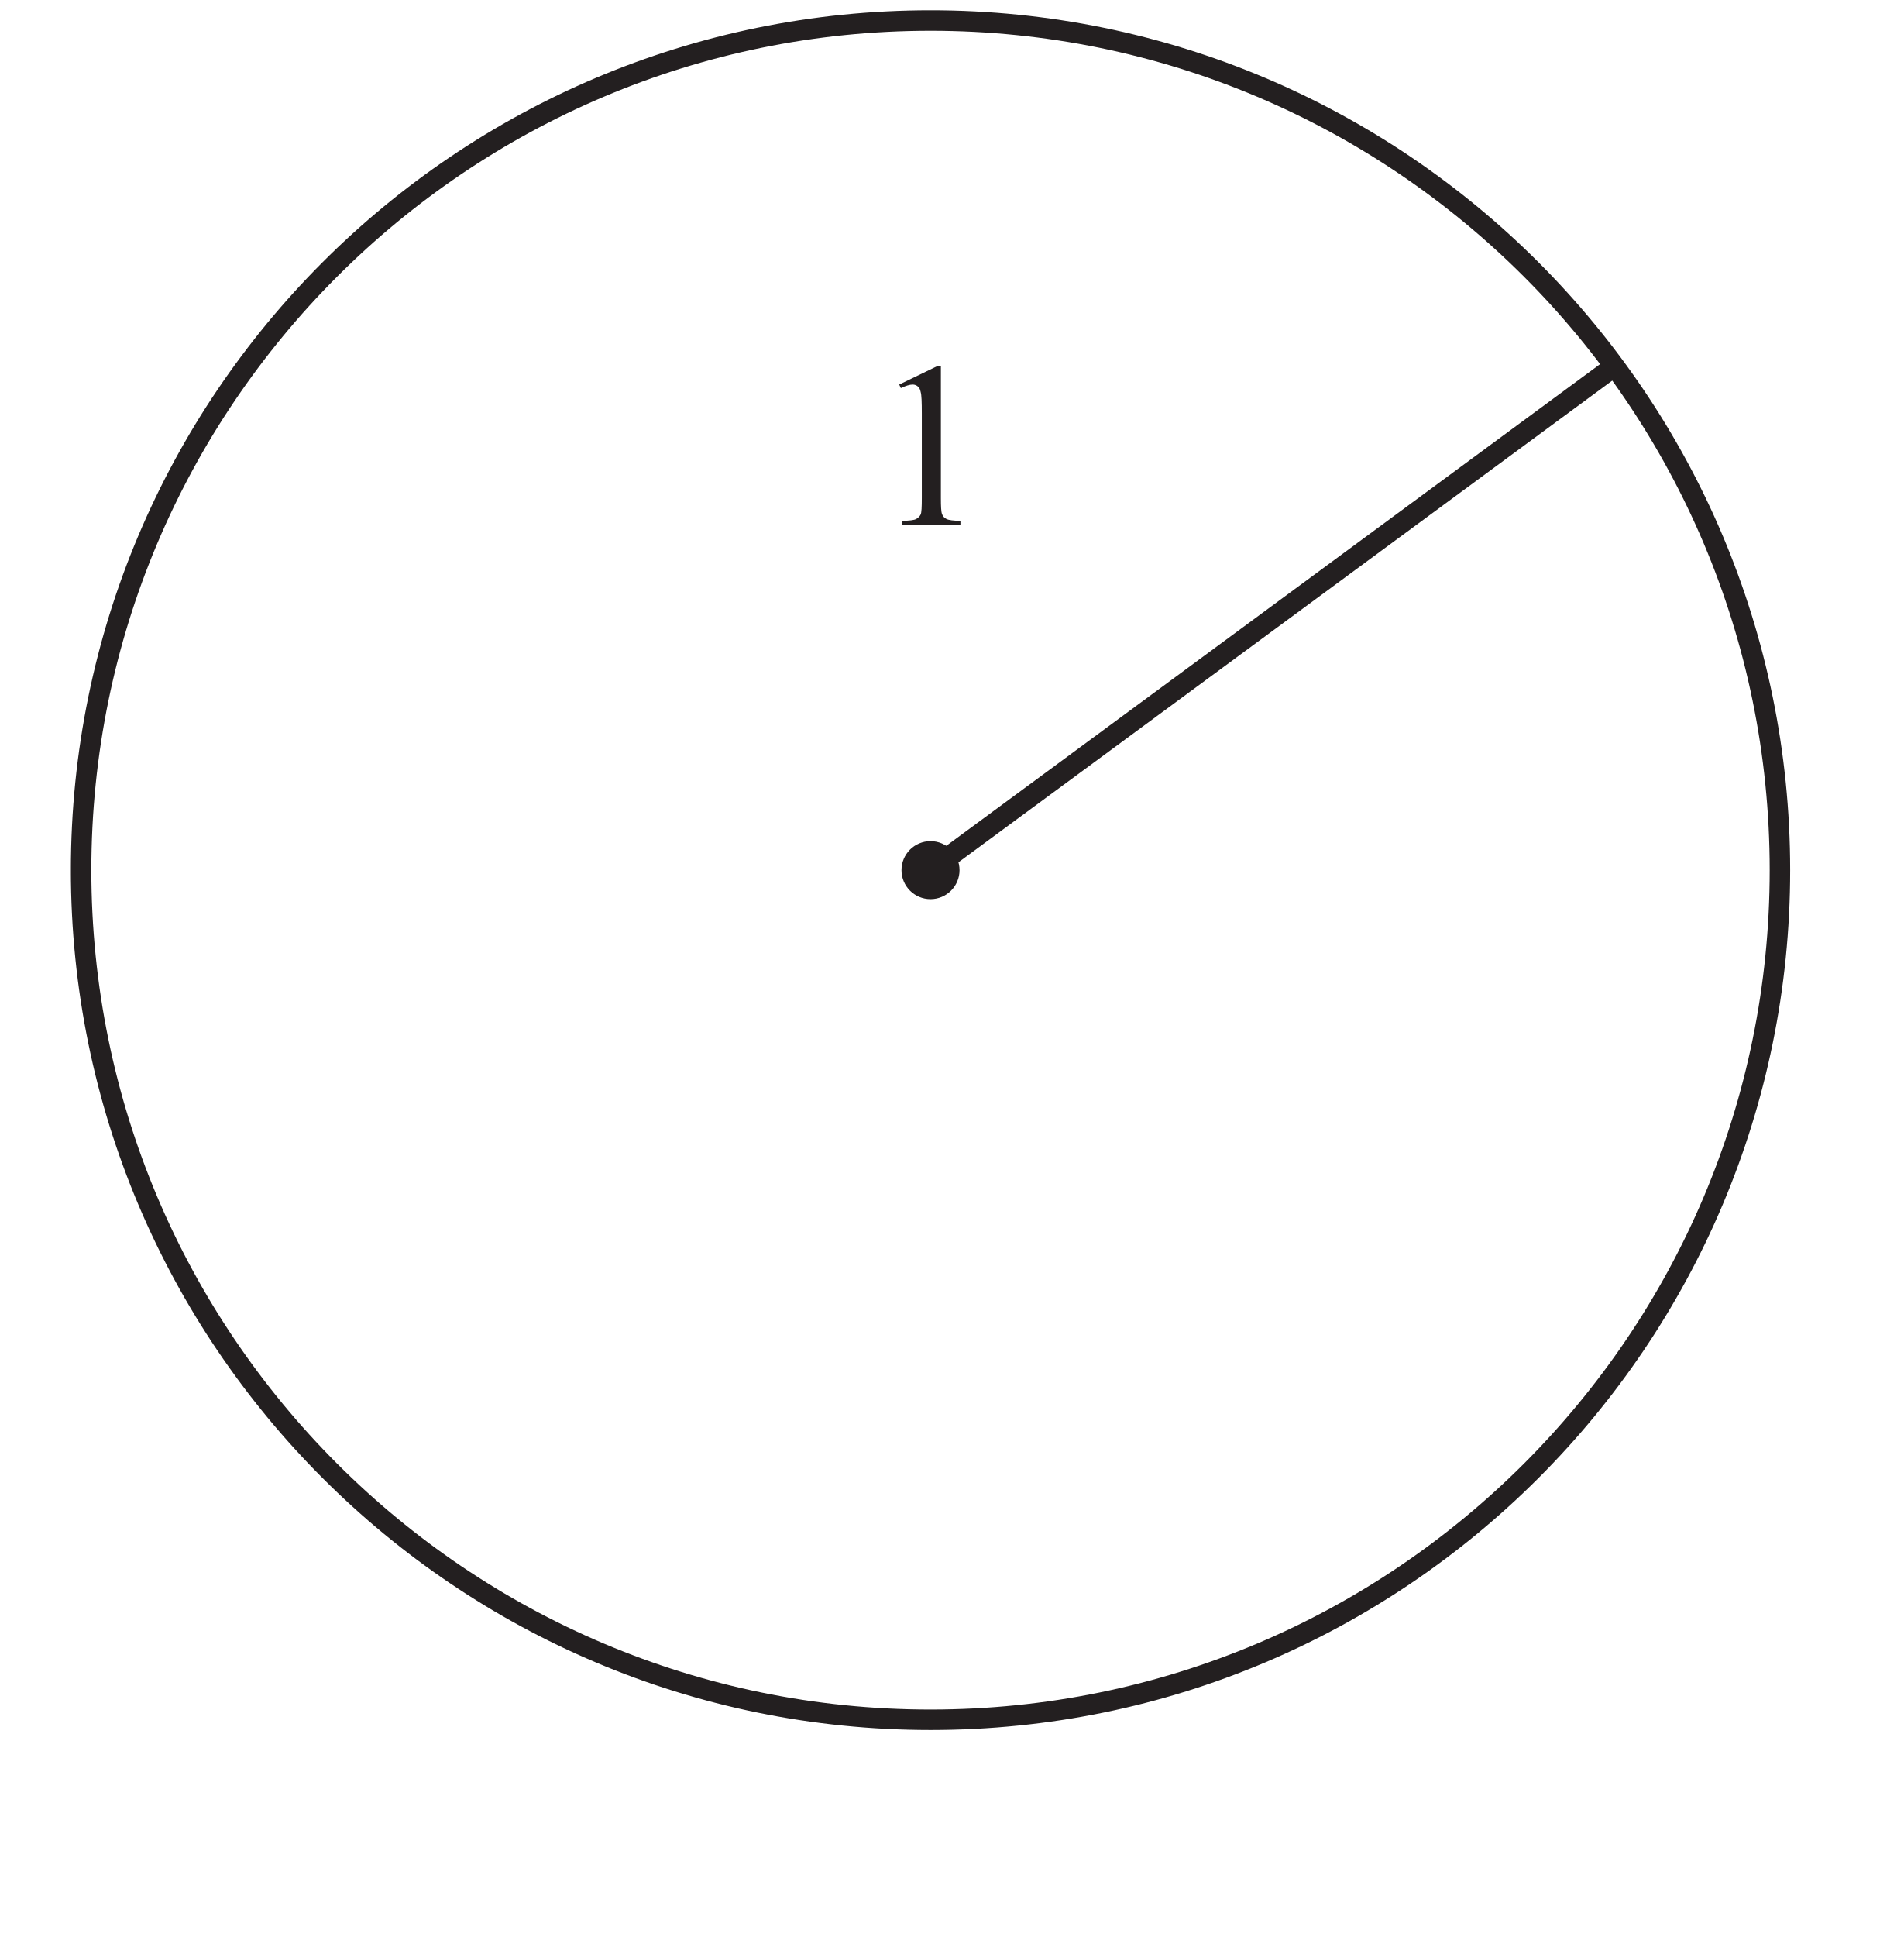
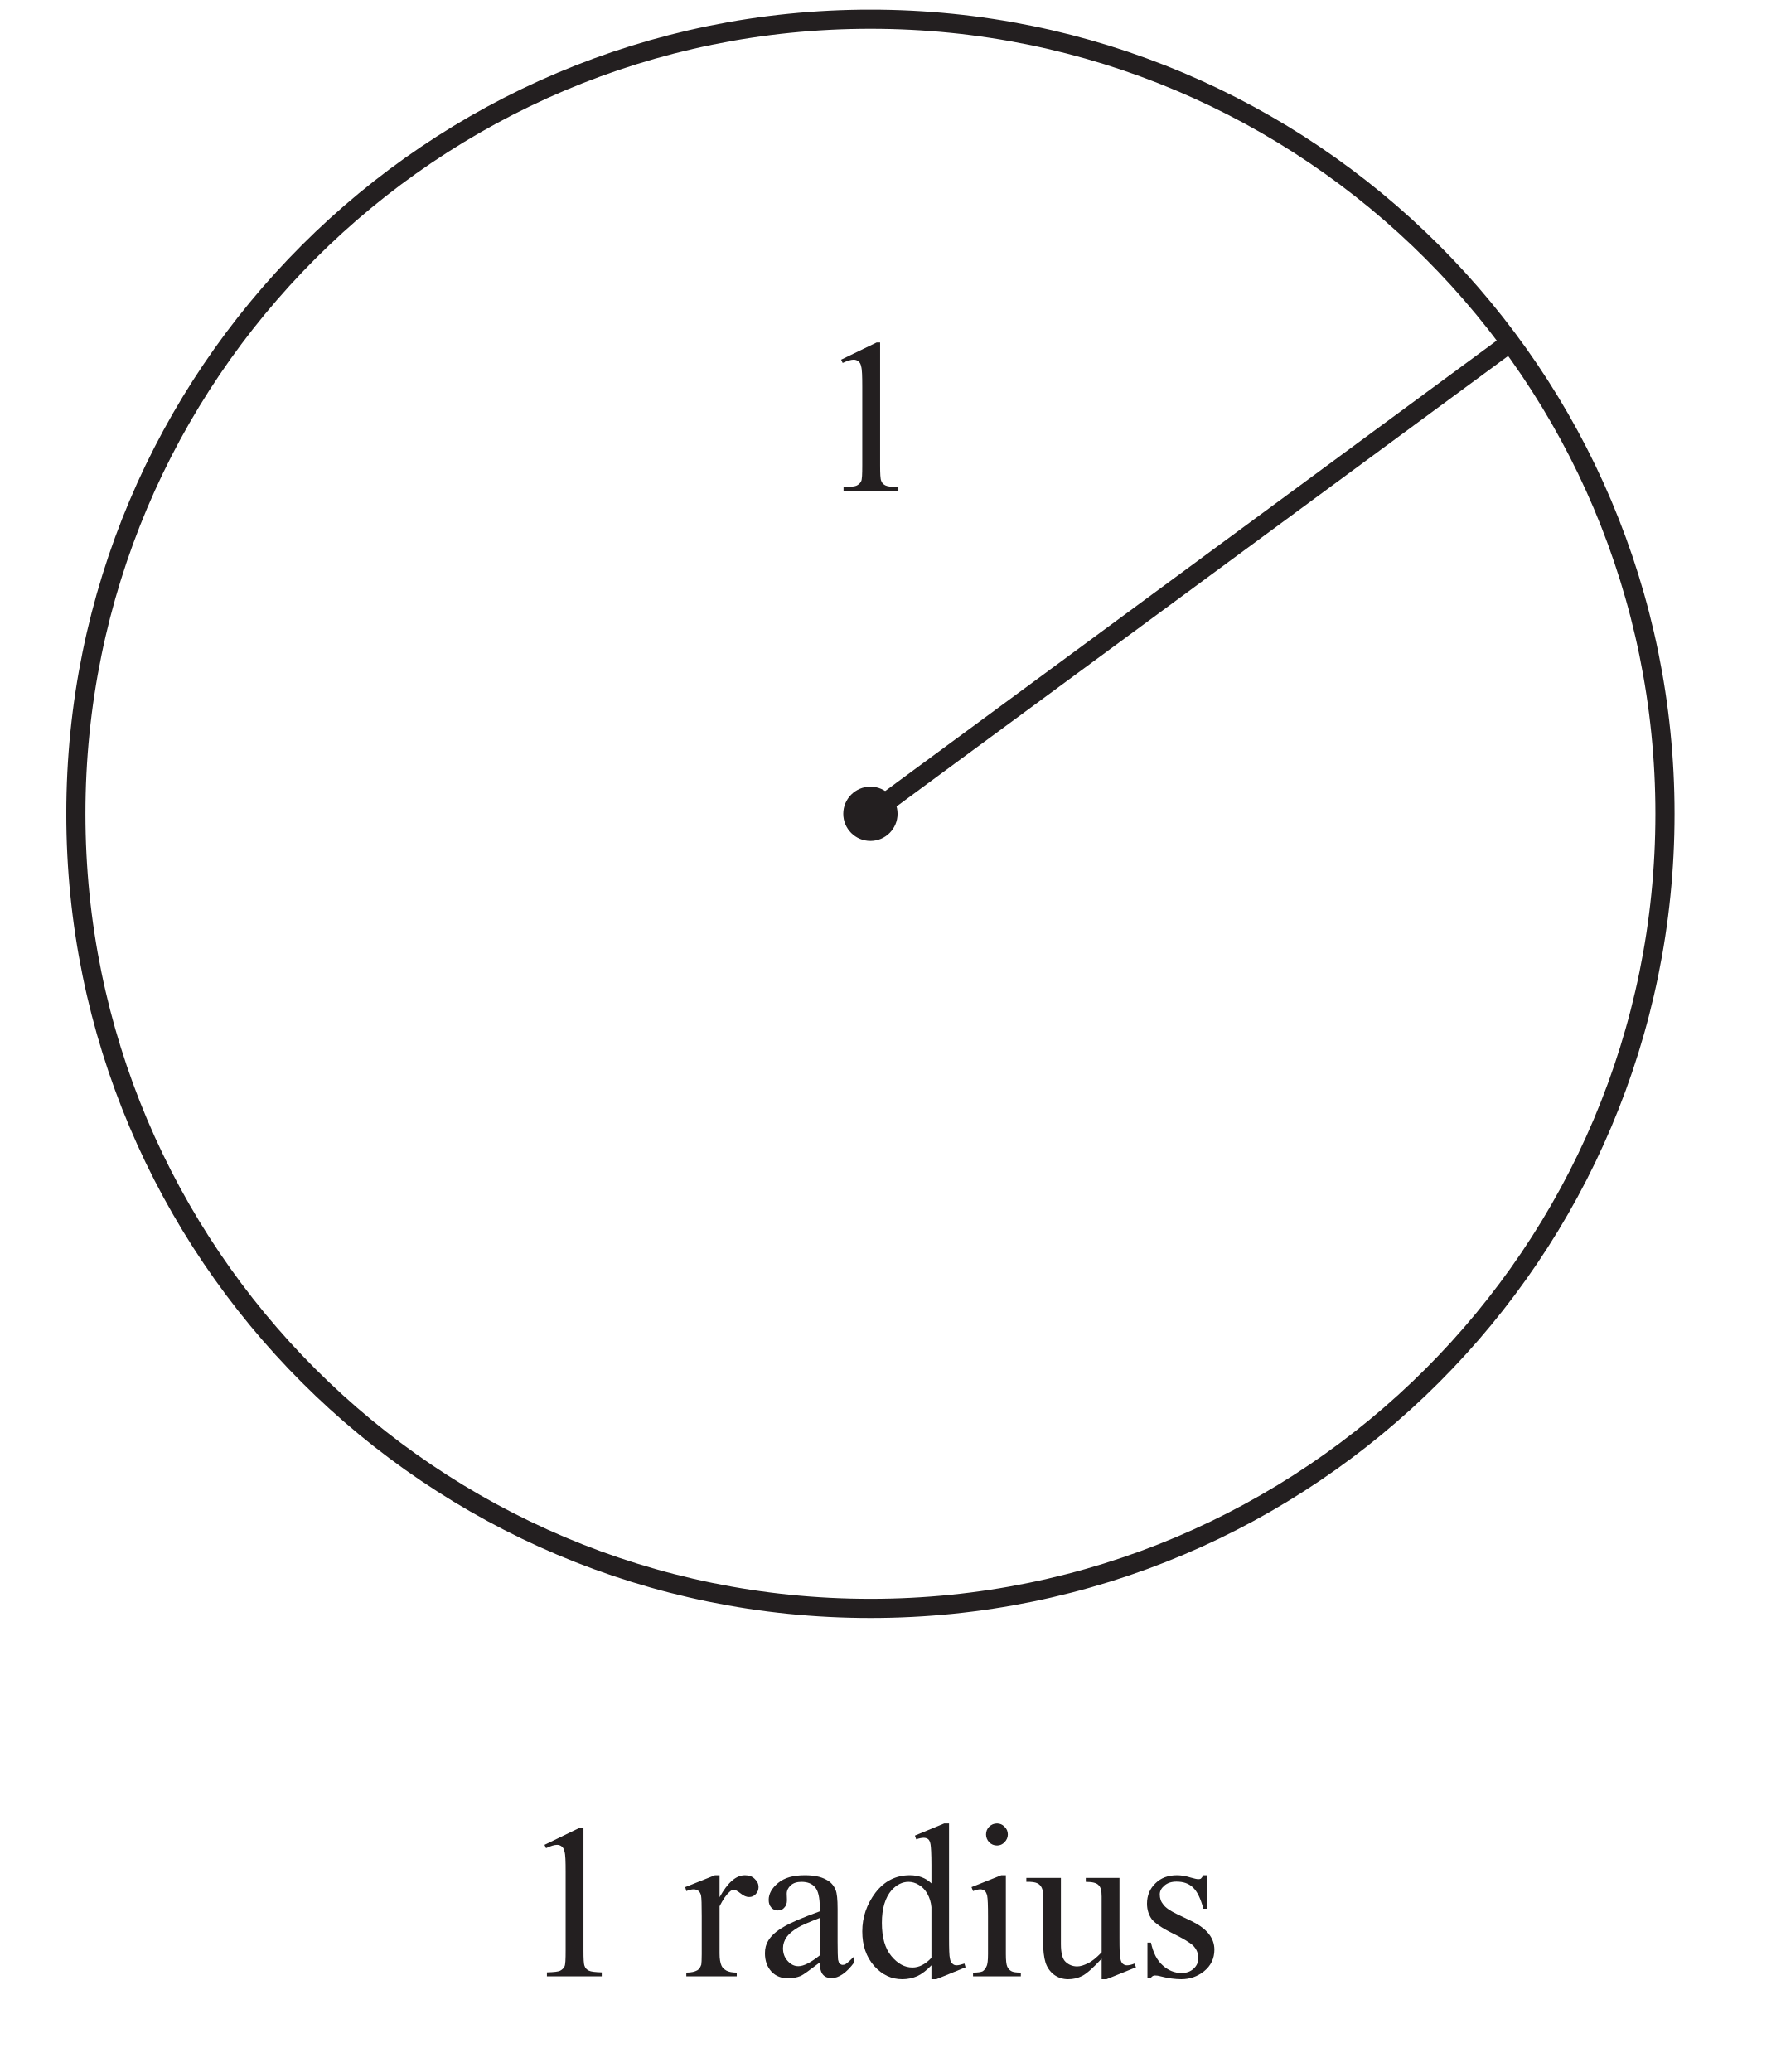
- <svg xmlns="http://www.w3.org/2000/svg" xmlns:xlink="http://www.w3.org/1999/xlink" data-id="0607_2022MJ_63_q01_diagram1" data-width-mm="32.81" data-height-mm="33.37" data-measure="false" data-source="0607/63 MJ 2022 p2" version="1.1" width="93" height="94.6" viewBox="0 0 93 94.6">
+ <svg xmlns="http://www.w3.org/2000/svg" xmlns:xlink="http://www.w3.org/1999/xlink" data-id="0607_2022MJ_63_q01_diagram1" data-width-mm="32.81" data-height-mm="38.17" data-measure="false" data-source="0607/63 MJ 2022 p2" version="1.1" width="93" height="108.2" viewBox="0 0 93 108.2">
  <defs>
    <clipPath id="clip_1">
-       <path transform="matrix(1,0,0,-1,-155.1,572.49)" d="M155.1 477.89H248.1V572.49H155.1Z" />
+       <path transform="matrix(1,0,0,-1,-155.1,572.49)" d="M155.1 464.29H248.1V572.49H155.1Z" />
    </clipPath>
    <clipPath id="clip_2">
      <path transform="matrix(1,0,0,-1,-155.1,572.49)" d="M0 0H595.276V841.89H0Z" />
    </clipPath>
    <clipPath id="clip_3">
      <path transform="matrix(1,0,0,-1,-155.1,572.49)" d="M0 0H595.276V841.89H0Z" />
    </clipPath>
    <clipPath id="clip_4">
      <path transform="matrix(1,0,0,-1,-155.1,572.49)" d="M158.563 465.754H436.713V571.985H158.563Z" />
    </clipPath>
    <path id="font_5_20" d="M.117 .597 .278 .675H.294V.117C.294 .080 .295 .056 .299 .047 .302 .038 .308 .031 .318 .026 .328 .021 .347 .019 .377 .018V0H.128V.018C.160 .019 .180 .021 .189 .026 .198 .031 .204 .037 .208 .045 .212 .053 .213 .077 .213 .117V.474C.213 .522 .212 .553 .208 .566 .206 .577 .202 .584 .196 .589 .190 .594 .183 .597 .174 .597 .162 .597 .145 .592 .124 .582L.117 .597Z" />
    <clipPath id="clip_6">
      <path transform="matrix(1,0,0,-1,-155.1,572.49)" d="M158.563 465.754H436.713V571.985H158.563Z" />
    </clipPath>
+     <path id="font_5_3" d="" />
+     <path id="font_5_85" d="M.162 .459V.359C.199 .426 .237 .459 .277 .459 .295 .459 .310 .454 .321 .443 .333 .432 .339 .420 .339 .405 .339 .393 .335 .382 .326 .373 .318 .364 .308 .360 .296 .360 .284 .360 .272 .365 .258 .376 .243 .388 .233 .393 .226 .393 .220 .393 .214 .390 .207 .383 .192 .370 .177 .348 .162 .318V.104C.162 .079 .165 .061 .171 .048 .175 .039 .183 .032 .193 .026 .204 .020 .220 .017 .240 .017V0H.011V.017C.034 .017 .050 .021 .062 .028 .070 .033 .075 .042 .079 .053 .080 .059 .081 .075 .081 .101V.273C.081 .325 .080 .356 .078 .366 .076 .376 .072 .383 .066 .388 .060 .392 .053 .395 .045 .395 .035 .395 .023 .392 .011 .387L.006 .405 .141 .459H.162Z" />
+     <path id="font_5_68" d="M.284 .063C.238 .028 .209 .007 .198 .002 .180-.005 .161-.009 .142-.009 .111-.009 .085 .000 .065 .021 .045 .043 .035 .070 .035 .105 .035 .127 .040 .146 .050 .162 .063 .184 .086 .205 .119 .224 .152 .244 .207 .267 .284 .295V.313C.284 .357 .277 .388 .263 .404 .249 .421 .228 .429 .201 .429 .181 .429 .164 .424 .152 .413 .140 .402 .134 .389 .134 .375L.135 .346C.135 .331 .131 .320 .123 .312 .116 .303 .106 .299 .093 .299 .081 .299 .071 .304 .064 .312 .056 .321 .052 .332 .052 .347 .052 .375 .067 .401 .095 .424 .124 .448 .164 .459 .216 .459 .256 .459 .288 .453 .313 .439 .333 .429 .347 .414 .356 .392 .362 .378 .365 .350 .365 .306V.155C.365 .112 .366 .086 .367 .076 .369 .067 .371 .060 .375 .057 .379 .054 .383 .052 .388 .052 .393 .052 .398 .053 .402 .056 .409 .060 .422 .072 .441 .091V.064C.405 .015 .370-.008 .337-.008 .321-.008 .308-.003 .299 .007 .289 .018 .284 .037 .284 .063M.284 .095V.265C.235 .246 .203 .232 .189 .224 .163 .209 .145 .194 .134 .179 .123 .163 .117 .146 .117 .128 .117 .104 .124 .085 .138 .070 .152 .054 .168 .046 .187 .046 .211 .046 .244 .063 .284 .095Z" />
+     <path id="font_5_71" d="M.347 .050C.325 .027 .304 .011 .283 .001 .262-.008 .239-.013 .215-.013 .166-.013 .124 .006 .087 .047 .051 .088 .033 .140 .033 .204 .033 .268 .053 .327 .093 .380 .134 .433 .186 .459 .249 .459 .288 .459 .321 .447 .347 .422V.505C.347 .556 .345 .588 .343 .599 .341 .611 .337 .619 .332 .623 .326 .627 .320 .629 .312 .629 .304 .629 .292 .627 .278 .622L.272 .639 .405 .694H.427V.176C.427 .124 .428 .092 .431 .081 .433 .069 .437 .061 .443 .057 .448 .052 .454 .050 .461 .050 .470 .050 .482 .053 .497 .058L.502 .041 .369-.013H.347V.050M.347 .084V.314C.345 .336 .339 .356 .329 .374 .319 .392 .306 .406 .290 .415 .274 .425 .258 .429 .243 .429 .215 .429 .189 .416 .166 .391 .137 .357 .122 .308 .122 .243 .122 .177 .136 .127 .165 .092 .194 .057 .226 .040 .261 .040 .290 .040 .319 .054 .347 .084Z" />
+     <path id="font_5_76" d="M.145 .694C.158 .694 .170 .689 .179 .679 .189 .670 .194 .658 .194 .644 .194 .631 .189 .619 .179 .609 .170 .599 .158 .594 .145 .594 .131 .594 .119 .599 .109 .609 .100 .619 .095 .631 .095 .644 .095 .658 .100 .670 .109 .679 .119 .689 .131 .694 .145 .694M.185 .459V.101C.185 .073 .187 .054 .191 .045 .195 .035 .201 .029 .209 .024 .217 .019 .232 .017 .253 .017V0H.036V.017C.057 .017 .072 .019 .080 .023 .087 .028 .093 .035 .097 .045 .102 .054 .104 .073 .104 .101V.272C.104 .321 .103 .352 .100 .367 .097 .377 .094 .384 .089 .388 .084 .392 .077 .395 .069 .395 .060 .395 .049 .392 .036 .387L.029 .405 .164 .459H.185Z" />
+     <path id="font_5_88" d="M.423 .447V.174C.423 .123 .424 .092 .427 .081 .429 .069 .433 .061 .438 .057 .444 .052 .450 .050 .457 .050 .467 .050 .479 .053 .491 .058L.498 .041 .364-.013H.342V.080C.304 .039 .275 .013 .254 .002 .234-.008 .213-.013 .190-.013 .165-.013 .144-.006 .125 .008 .107 .022 .094 .041 .087 .063 .080 .086 .076 .118 .076 .160V.360C.076 .381 .074 .396 .069 .404 .065 .412 .058 .419 .049 .423 .040 .427 .024 .430 .000 .429V.447H.157V.147C.157 .105 .164 .078 .179 .065 .193 .052 .211 .045 .231 .045 .245 .045 .261 .050 .279 .059 .297 .067 .318 .084 .342 .109V.362C.342 .388 .338 .405 .328 .414 .319 .424 .300 .429 .270 .429V.447H.423Z" />
+     <path id="font_5_86" d="M.320 .459V.307H.304C.291 .355 .275 .387 .256 .404 .237 .422 .212 .430 .182 .430 .159 .430 .141 .424 .127 .412 .113 .400 .106 .387 .106 .372 .106 .354 .111 .339 .122 .326 .132 .312 .152 .298 .183 .283L.254 .249C.320 .216 .354 .174 .354 .121 .354 .081 .338 .048 .307 .023 .277-.001 .242-.013 .204-.013 .177-.013 .145-.009 .110 .000 .100 .003 .091 .004 .084 .004 .076 .004 .071 .000 .066-.006H.050V.153H.066C.076 .107 .093 .073 .119 .050 .144 .027 .173 .015 .205 .015 .228 .015 .246 .022 .260 .035 .274 .048 .281 .064 .281 .082 .281 .105 .273 .123 .258 .139 .242 .154 .210 .173 .163 .196 .116 .219 .085 .241 .070 .259 .056 .278 .048 .302 .048 .330 .048 .367 .061 .398 .086 .422 .111 .447 .144 .459 .184 .459 .202 .459 .223 .456 .248 .448 .265 .443 .276 .441 .281 .441 .286 .441 .291 .442 .293 .444 .296 .447 .300 .452 .304 .459H.320Z" />
    <clipPath id="clip_7">
      <path transform="matrix(1,0,0,-1,-155.1,572.49)" d="M158.563 465.754H436.713V571.985H158.563Z" />
    </clipPath>
  </defs>
  <g clip-path="url(#clip_1)">
    <g clip-path="url(#clip_2)">
      <g clip-path="url(#clip_3)" />
      <g clip-path="url(#clip_4)">
        <path transform="matrix(1,0,0,-1,86.950,42.497)" stroke-width="1" stroke-linecap="butt" stroke-miterlimit="4" stroke-linejoin="miter" fill="none" stroke="#231f20" d="M0 0C0-22.916-18.577-41.494-41.494-41.494-64.41-41.494-82.988-22.916-82.988 0-82.988 22.916-64.41 41.494-41.494 41.494-18.577 41.494 0 22.916 0 0Z" />
        <path transform="matrix(1,0,0,-1,46.873,42.497)" d="M0 0C0-.783-.635-1.417-1.417-1.417-2.2-1.417-2.835-.783-2.835 0-2.835 .783-2.2 1.417-1.417 1.417-.635 1.417 0 .783 0 0" fill="#231f20" />
        <path transform="matrix(1,0,0,-1,45.456,42.497)" stroke-width="1" stroke-linecap="butt" stroke-miterlimit="10" stroke-linejoin="miter" fill="none" stroke="#231f20" d="M0 0 33.41 24.609" />
      </g>
      <use data-text="1" xlink:href="#font_5_20" transform="matrix(11.5,0,0,-11.5,42.581,25.647)" fill="#231f20" />
      <g clip-path="url(#clip_6)">
+         <use data-text="1" xlink:href="#font_5_20" transform="matrix(11.5,0,0,-11.5,27.090,103.203)" fill="#231f20" />
+         <use data-text="r" xlink:href="#font_5_85" transform="matrix(11.5,0,0,-11.5,35.715,103.203)" fill="#231f20" />
+         <use data-text="a" xlink:href="#font_5_68" transform="matrix(11.5,0,0,-11.5,39.545,103.203)" fill="#231f20" />
+         <use data-text="d" xlink:href="#font_5_71" transform="matrix(11.5,0,0,-11.5,44.651,103.203)" fill="#231f20" />
+         <use data-text="i" xlink:href="#font_5_76" transform="matrix(11.5,0,0,-11.5,50.401,103.203)" fill="#231f20" />
+         <use data-text="u" xlink:href="#font_5_88" transform="matrix(11.5,0,0,-11.5,53.598,103.203)" fill="#231f20" />
+         <use data-text="s" xlink:href="#font_5_86" transform="matrix(11.5,0,0,-11.5,59.348,103.203)" fill="#231f20" />
        <path transform="matrix(1,0,0,-1,281.112,42.497)" stroke-width="1" stroke-linecap="butt" stroke-miterlimit="4" stroke-linejoin="miter" fill="none" stroke="#231f20" d="M0 0C0-22.916-18.577-41.494-41.494-41.494-64.41-41.494-82.988-22.916-82.988 0-82.988 22.916-64.41 41.494-41.494 41.494-18.577 41.494 0 22.916 0 0Z" />
      </g>
      <g clip-path="url(#clip_7)" />
    </g>
  </g>
</svg>
